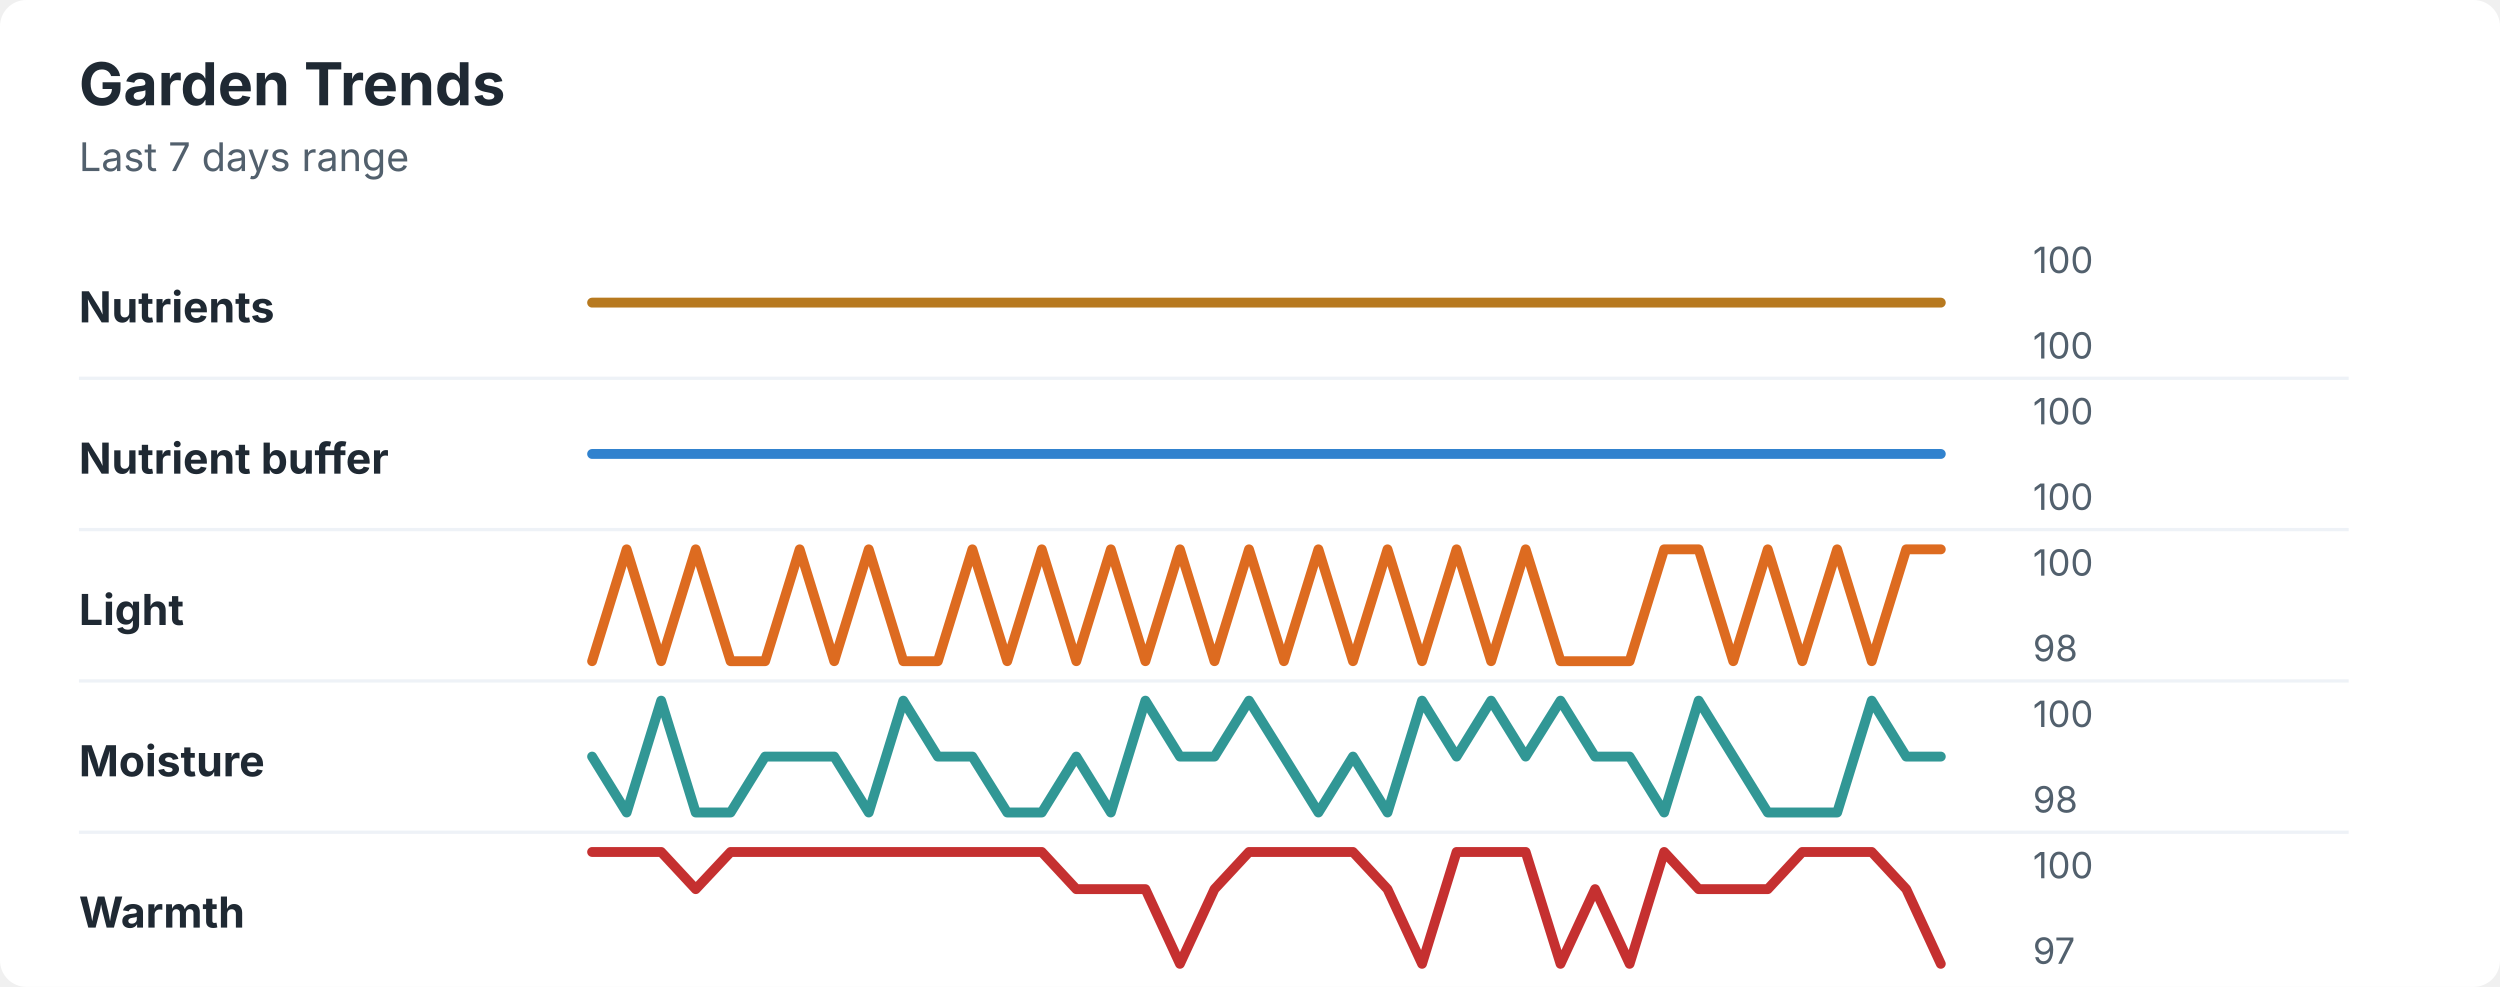
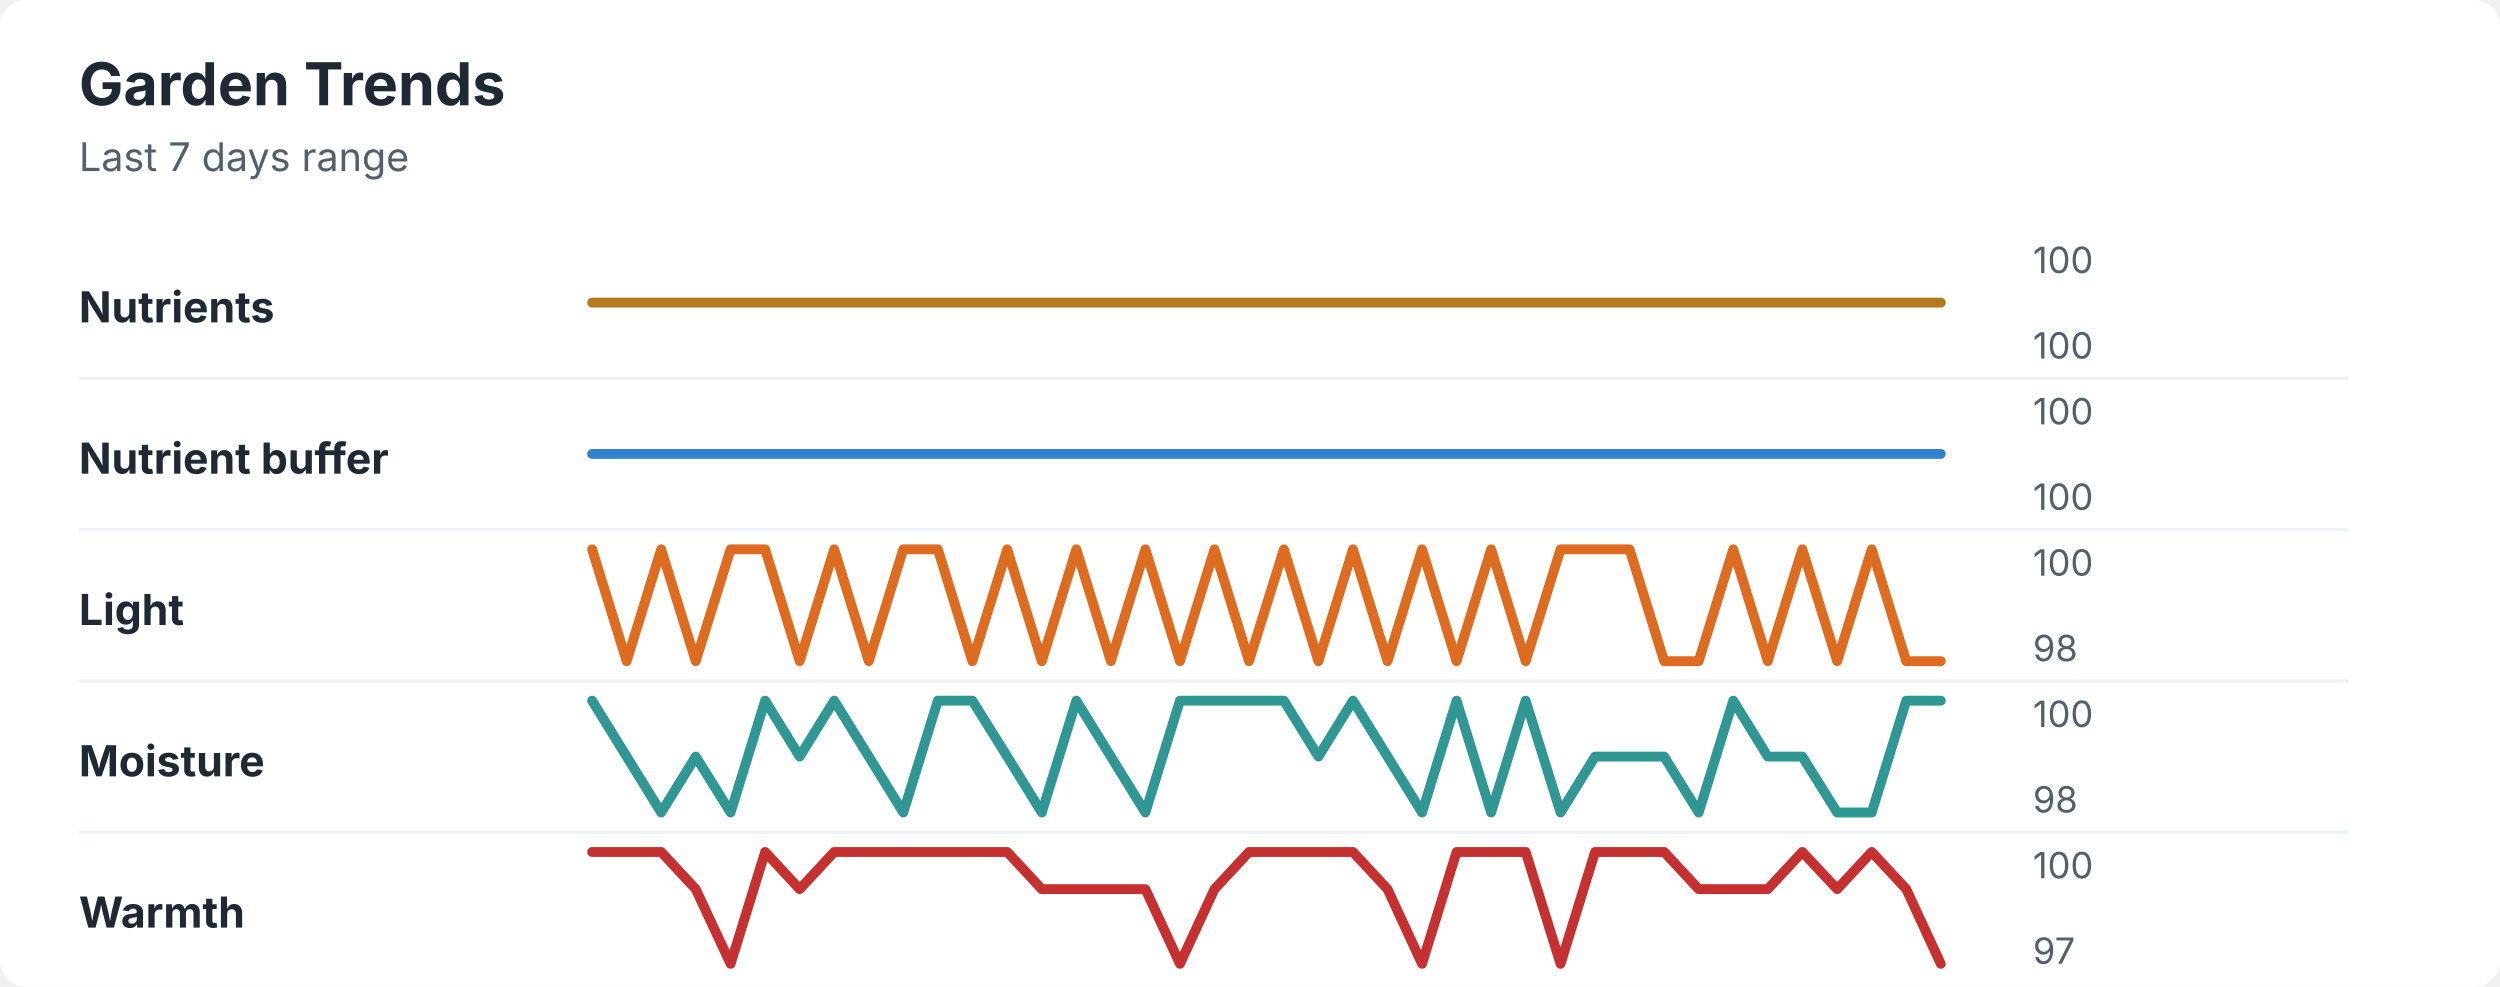
<svg xmlns="http://www.w3.org/2000/svg" width="760" height="300" viewBox="0 0 760 300" role="img" aria-labelledby="title desc">
  <rect width="760" height="300" rx="8" fill="#ffffff" />
  <style>
    text { font-family: -apple-system, BlinkMacSystemFont, "Segoe UI", sans-serif; }
    .title { font-size: 18px; font-weight: 700; fill: #1f2933; }
    .subtitle { font-size: 12px; fill: #52606d; }
    .label { font-size: 13px; font-weight: 650; fill: #1f2933; }
    .axis-value { font-size: 11px; fill: #52606d; }
    .separator { stroke: #eef2f7; stroke-width: 1; }
  </style>
  <text x="24" y="32" class="title">Garden Trends</text>
  <text x="24" y="52" class="subtitle">Last 7 days range</text>
  <text x="24" y="98" class="label">Nutrients</text>
  <polyline points="180.0,92.0 190.5,92.0 201.0,92.0 211.5,92.0 222.1,92.0 232.6,92.0 243.1,92.0 253.6,92.0 264.1,92.0 274.6,92.0 285.1,92.0 295.6,92.0 306.2,92.0 316.7,92.0 327.2,92.0 337.7,92.0 348.2,92.0 358.7,92.0 369.2,92.0 379.7,92.0 390.3,92.0 400.8,92.0 411.3,92.0 421.8,92.0 432.3,92.0 442.8,92.0 453.3,92.0 463.8,92.0 474.4,92.0 484.9,92.0 495.4,92.0 505.9,92.0 516.4,92.0 526.9,92.0 537.4,92.0 547.9,92.0 558.5,92.0 569.0,92.0 579.5,92.0 590.0,92.0 " fill="none" stroke="#b7791f" stroke-width="3" stroke-linecap="round" stroke-linejoin="round" />
  <text x="618" y="83" class="axis-value">100</text>
  <text x="618" y="109" class="axis-value">100</text>
  <line x1="24" y1="115.0" x2="714" y2="115.0" class="separator" />
  <text x="24" y="144" class="label">Nutrient buffer</text>
  <polyline points="180.0,138.0 190.5,138.0 201.0,138.0 211.5,138.0 222.1,138.0 232.6,138.0 243.1,138.0 253.6,138.0 264.1,138.0 274.6,138.0 285.1,138.0 295.6,138.0 306.2,138.0 316.7,138.0 327.2,138.0 337.7,138.0 348.2,138.0 358.7,138.0 369.2,138.0 379.7,138.0 390.3,138.0 400.8,138.0 411.3,138.0 421.8,138.0 432.3,138.0 442.8,138.0 453.3,138.0 463.8,138.0 474.4,138.0 484.9,138.0 495.4,138.0 505.9,138.0 516.4,138.0 526.9,138.0 537.4,138.0 547.9,138.0 558.5,138.0 569.0,138.0 579.5,138.0 590.0,138.0 " fill="none" stroke="#3182ce" stroke-width="3" stroke-linecap="round" stroke-linejoin="round" />
  <text x="618" y="129" class="axis-value">100</text>
  <text x="618" y="155" class="axis-value">100</text>
  <line x1="24" y1="161.0" x2="714" y2="161.0" class="separator" />
  <text x="24" y="190" class="label">Light</text>
-   <polyline points="180.0,201.0 190.5,167.0 201.0,201.0 211.5,167.0 222.1,201.0 232.6,201.0 243.1,167.0 253.6,201.0 264.1,167.0 274.6,201.0 285.1,201.0 295.6,167.0 306.2,201.0 316.7,167.0 327.2,201.0 337.7,167.0 348.2,201.0 358.7,167.0 369.2,201.0 379.7,167.0 390.3,201.0 400.8,167.0 411.3,201.0 421.8,167.0 432.3,201.0 442.8,167.0 453.3,201.0 463.8,167.0 474.4,201.0 484.9,201.0 495.4,201.0 505.9,167.0 516.4,167.0 526.9,201.0 537.4,167.0 547.9,201.0 558.5,167.0 569.0,201.0 579.5,167.0 590.0,167.0 " fill="none" stroke="#dd6b20" stroke-width="3" stroke-linecap="round" stroke-linejoin="round" />
+   <polyline points="180.0,167.0 190.5,201.0 201.0,167.0 211.5,201.0 222.1,167.0 232.6,167.0 243.1,201.0 253.6,167.0 264.1,201.0 274.6,167.0 285.1,167.0 295.6,201.0 306.2,167.0 316.7,201.0 327.2,167.0 337.7,201.0 348.2,167.0 358.7,201.0 369.2,167.0 379.7,201.0 390.3,167.0 400.8,201.0 411.3,167.0 421.8,201.0 432.3,167.0 442.8,201.0 453.3,167.0 463.8,201.0 474.4,167.0 484.9,167.0 495.4,167.0 505.9,201.0 516.4,201.0 526.9,167.0 537.4,201.0 547.9,167.0 558.5,201.0 569.0,167.0 579.5,201.0 590.0,201.0 " fill="none" stroke="#dd6b20" stroke-width="3" stroke-linecap="round" stroke-linejoin="round" />
  <text x="618" y="175" class="axis-value">100</text>
  <text x="618" y="201" class="axis-value">98</text>
  <line x1="24" y1="207.0" x2="714" y2="207.0" class="separator" />
  <text x="24" y="236" class="label">Moisture</text>
-   <polyline points="180.0,230.0 190.5,247.0 201.0,213.0 211.5,247.0 222.1,247.0 232.6,230.0 243.1,230.0 253.6,230.0 264.1,247.0 274.6,213.0 285.1,230.0 295.6,230.0 306.2,247.0 316.7,247.0 327.2,230.0 337.7,247.0 348.2,213.0 358.7,230.0 369.2,230.0 379.7,213.0 390.3,230.0 400.8,247.0 411.3,230.0 421.8,247.0 432.3,213.0 442.8,230.0 453.3,213.0 463.8,230.0 474.4,213.0 484.9,230.0 495.4,230.0 505.9,247.0 516.4,213.0 526.9,230.0 537.4,247.0 547.9,247.0 558.5,247.0 569.0,213.0 579.5,230.0 590.0,230.0 " fill="none" stroke="#319795" stroke-width="3" stroke-linecap="round" stroke-linejoin="round" />
+   <polyline points="180.0,213.0 190.5,230.0 201.0,247.0 211.5,230.0 222.1,247.0 232.6,213.0 243.1,230.0 253.6,213.0 264.1,230.0 274.6,247.0 285.1,213.0 295.6,213.0 306.2,230.0 316.7,247.0 327.2,213.0 337.7,230.0 348.2,247.0 358.7,213.0 369.2,213.0 379.7,213.0 390.3,213.0 400.8,230.0 411.3,213.0 421.8,230.0 432.3,247.0 442.8,213.0 453.3,247.0 463.8,213.0 474.4,247.0 484.9,230.0 495.4,230.0 505.9,230.0 516.4,247.0 526.9,213.0 537.4,230.0 547.9,230.0 558.5,247.0 569.0,247.0 579.5,213.0 590.0,213.0 " fill="none" stroke="#319795" stroke-width="3" stroke-linecap="round" stroke-linejoin="round" />
  <text x="618" y="221" class="axis-value">100</text>
  <text x="618" y="247" class="axis-value">98</text>
  <line x1="24" y1="253.0" x2="714" y2="253.0" class="separator" />
  <text x="24" y="282" class="label">Warmth</text>
-   <polyline points="180.0,259.0 190.5,259.0 201.0,259.0 211.5,270.3 222.1,259.0 232.6,259.0 243.1,259.0 253.6,259.0 264.1,259.0 274.6,259.0 285.1,259.0 295.6,259.0 306.2,259.0 316.7,259.0 327.2,270.3 337.7,270.3 348.2,270.3 358.7,293.0 369.2,270.3 379.7,259.0 390.3,259.0 400.8,259.0 411.3,259.0 421.8,270.3 432.3,293.0 442.8,259.0 453.3,259.0 463.8,259.0 474.4,293.0 484.9,270.3 495.4,293.0 505.9,259.0 516.4,270.3 526.9,270.3 537.4,270.3 547.9,259.0 558.5,259.0 569.0,259.0 579.5,270.3 590.0,293.0 " fill="none" stroke="#c53030" stroke-width="3" stroke-linecap="round" stroke-linejoin="round" />
+   <polyline points="180.0,259.0 190.5,259.0 201.0,259.0 211.5,270.3 222.1,293.0 232.6,259.0 243.1,270.3 253.6,259.0 264.1,259.0 274.6,259.0 285.1,259.0 295.6,259.0 306.2,259.0 316.7,270.3 327.2,270.3 337.7,270.3 348.2,270.3 358.7,293.0 369.2,270.3 379.7,259.0 390.3,259.0 400.8,259.0 411.3,259.0 421.8,270.3 432.3,293.0 442.8,259.0 453.3,259.0 463.8,259.0 474.4,293.0 484.9,259.0 495.4,259.0 505.9,259.0 516.4,270.3 526.9,270.3 537.4,270.3 547.9,259.0 558.5,270.3 569.0,259.0 579.5,270.3 590.0,293.0 " fill="none" stroke="#c53030" stroke-width="3" stroke-linecap="round" stroke-linejoin="round" />
  <text x="618" y="267" class="axis-value">100</text>
  <text x="618" y="293" class="axis-value">97</text>
</svg>
